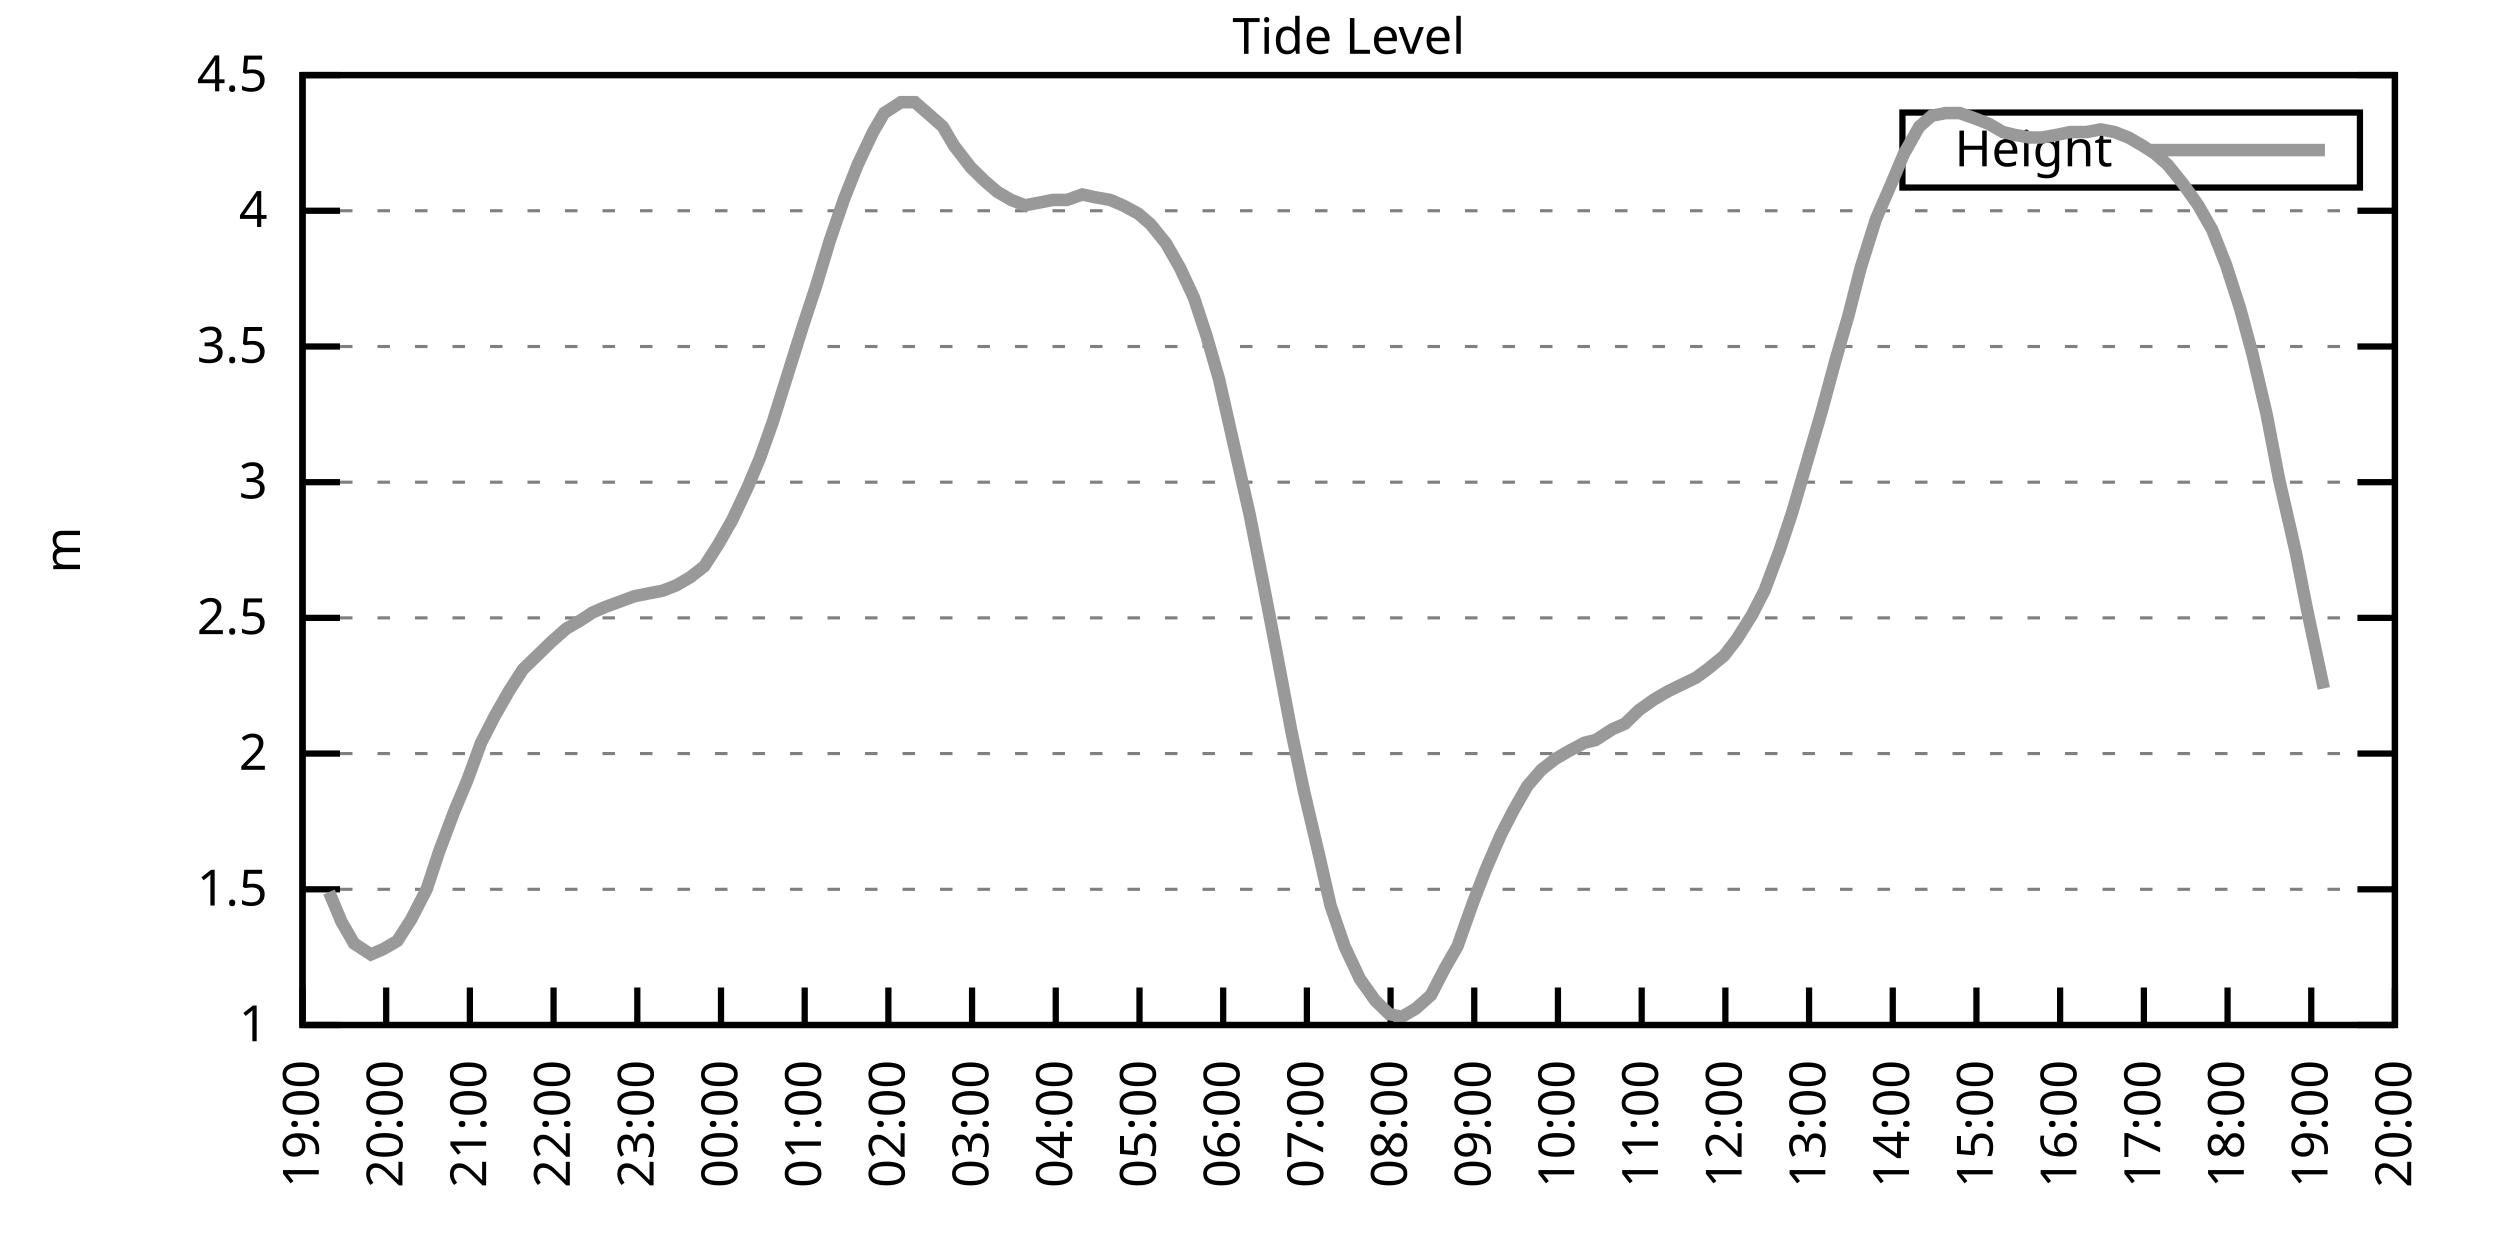
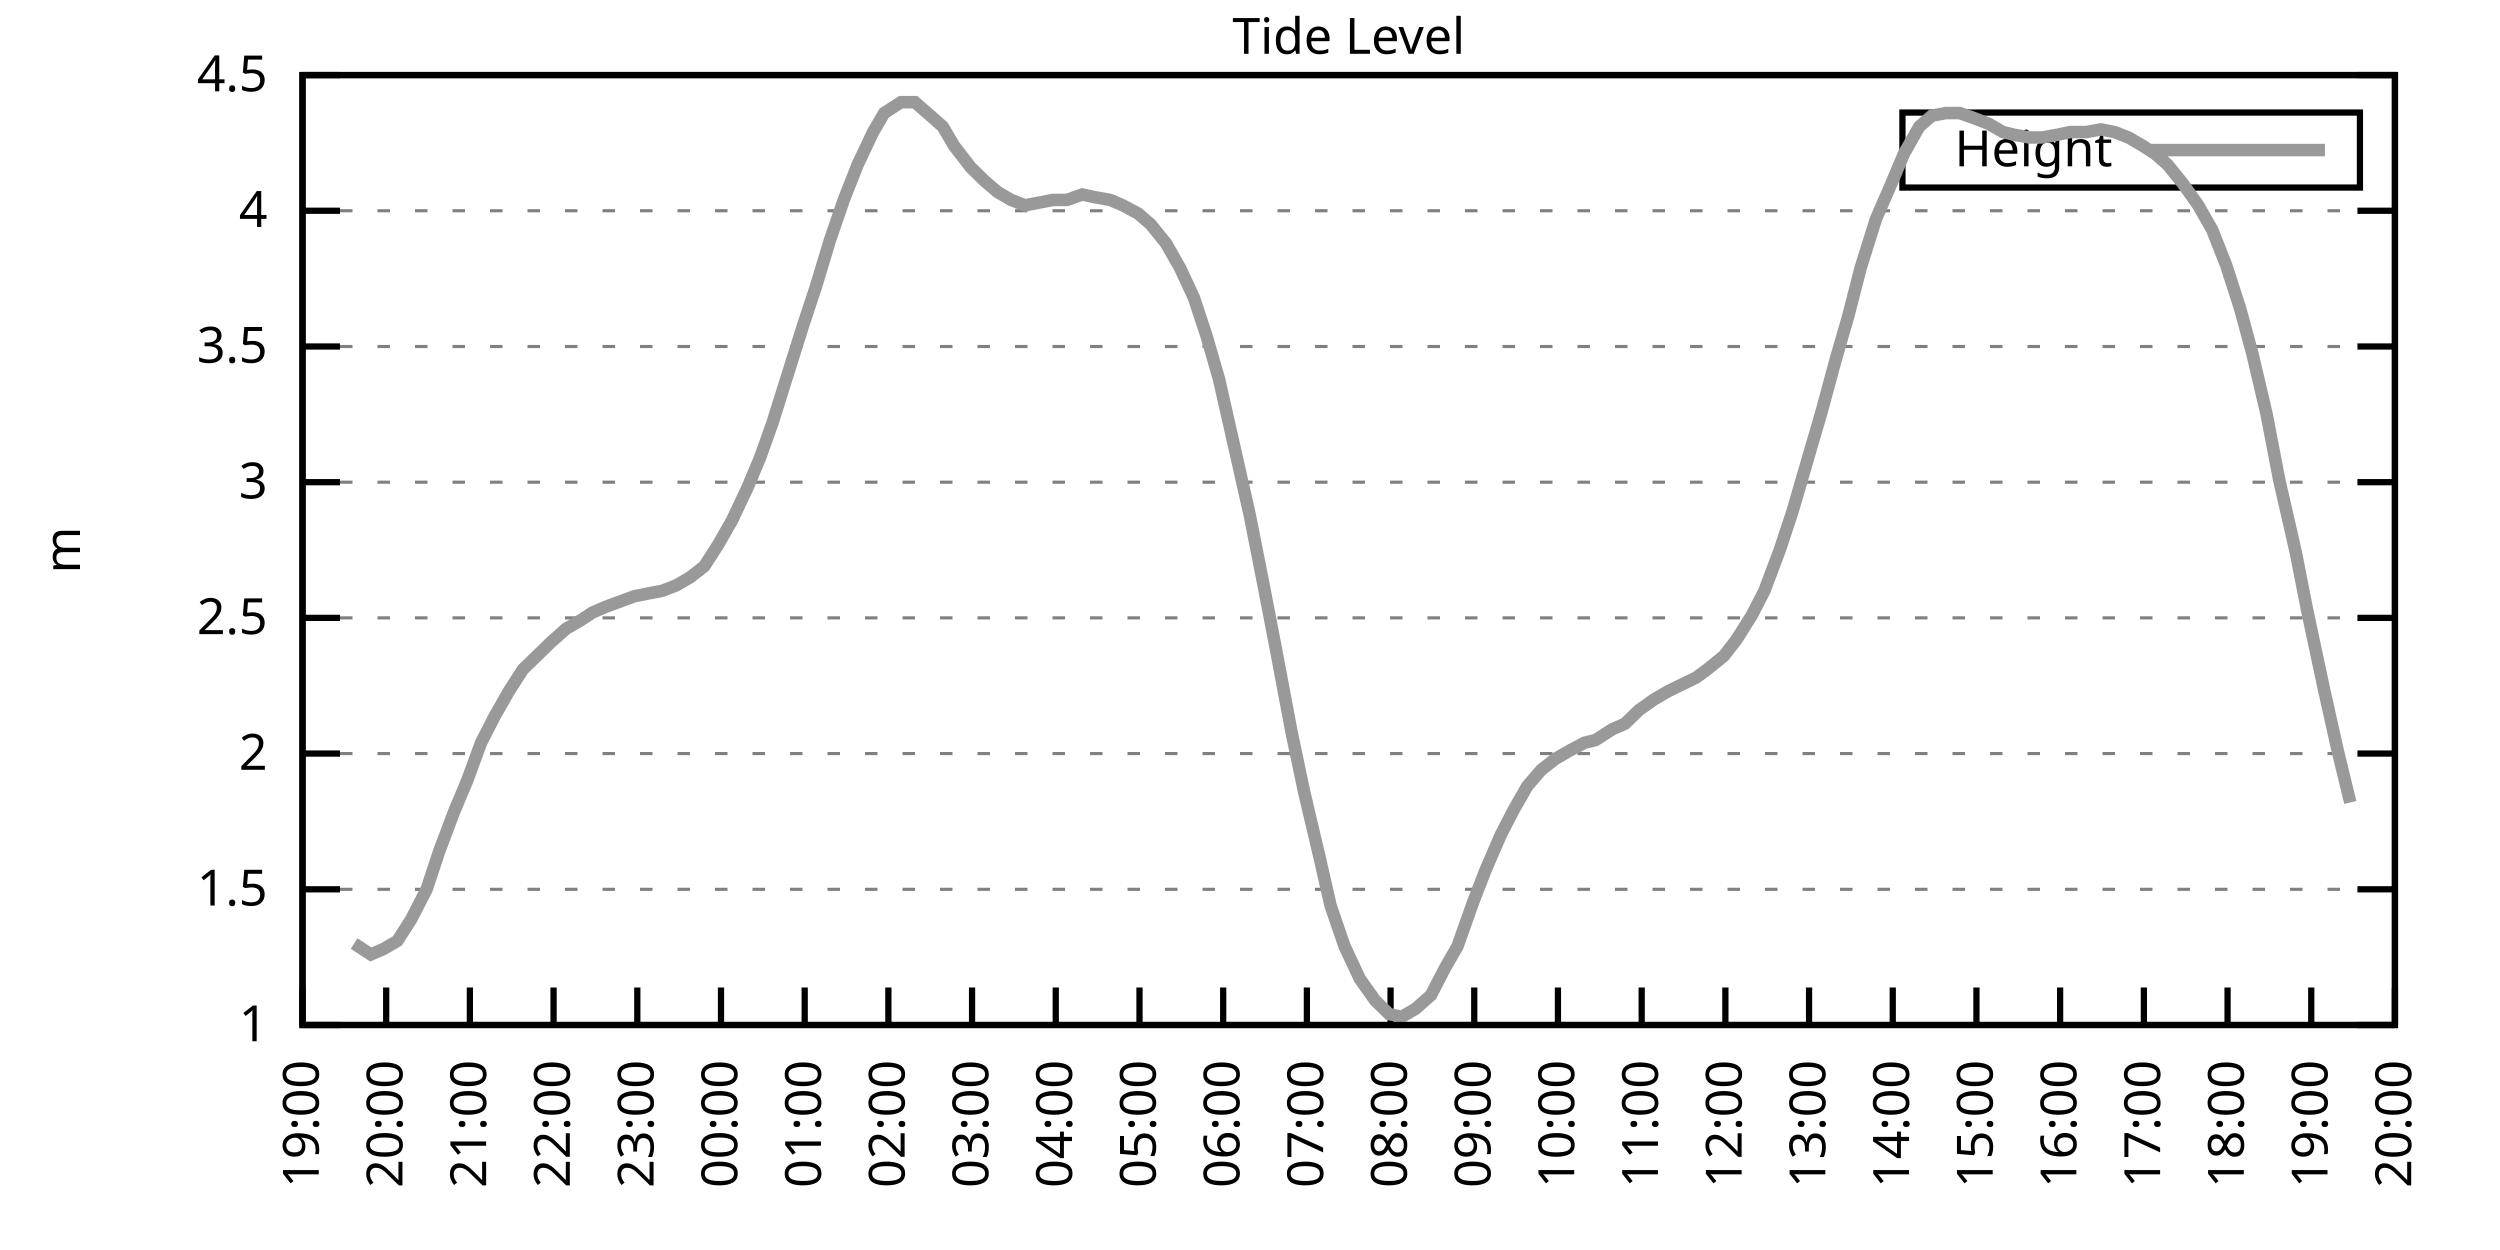
<svg xmlns="http://www.w3.org/2000/svg" xmlns:xlink="http://www.w3.org/1999/xlink" width="400" height="200" viewBox="0 0 400 200">
  <g id="gnuplot_canvas">
    <rect x="0" y="0" width="400" height="200" fill="none" />
    <defs>
      <circle id="gpDot" r="0.5" stroke-width="0.5" stroke="currentColor" />
      <path id="gpPt0" stroke-width="0.333" stroke="currentColor" d="M-1,0 h2 M0,-1 v2" />
      <path id="gpPt1" stroke-width="0.333" stroke="currentColor" d="M-1,-1 L1,1 M1,-1 L-1,1" />
      <path id="gpPt2" stroke-width="0.333" stroke="currentColor" d="M-1,0 L1,0 M0,-1 L0,1 M-1,-1 L1,1 M-1,1 L1,-1" />
      <rect id="gpPt3" stroke-width="0.333" stroke="currentColor" x="-1" y="-1" width="2" height="2" />
      <rect id="gpPt4" stroke-width="0.333" stroke="currentColor" fill="currentColor" x="-1" y="-1" width="2" height="2" />
      <circle id="gpPt5" stroke-width="0.333" stroke="currentColor" cx="0" cy="0" r="1" />
      <use xlink:href="#gpPt5" id="gpPt6" fill="currentColor" stroke="none" />
      <path id="gpPt7" stroke-width="0.333" stroke="currentColor" d="M0,-1.33 L-1.33,0.67 L1.33,0.67 z" />
      <use xlink:href="#gpPt7" id="gpPt8" fill="currentColor" stroke="none" />
      <use xlink:href="#gpPt7" id="gpPt9" stroke="currentColor" transform="rotate(180)" />
      <use xlink:href="#gpPt9" id="gpPt10" fill="currentColor" stroke="none" />
      <use xlink:href="#gpPt3" id="gpPt11" stroke="currentColor" transform="rotate(45)" />
      <use xlink:href="#gpPt11" id="gpPt12" fill="currentColor" stroke="none" />
      <path id="gpPt13" stroke-width="0.333" stroke="currentColor" d="M0,1.330 L1.265,0.411 L0.782,-1.067 L-0.782,-1.076 L-1.265,0.411 z" />
      <use xlink:href="#gpPt13" id="gpPt14" fill="currentColor" stroke="none" />
      <filter id="textbox" filterUnits="objectBoundingBox" x="0" y="0" height="1" width="1">
        <feFlood flood-color="white" flood-opacity="1" result="bgnd" />
        <feComposite in="SourceGraphic" in2="bgnd" operator="atop" />
      </filter>
      <filter id="greybox" filterUnits="objectBoundingBox" x="0" y="0" height="1" width="1">
        <feFlood flood-color="lightgrey" flood-opacity="1" result="grey" />
        <feComposite in="SourceGraphic" in2="grey" operator="atop" />
      </filter>
    </defs>
    <g fill="none" color="white" stroke="currentColor" stroke-width="1.00" stroke-linecap="butt" stroke-linejoin="miter">
</g>
    <g fill="none" color="black" stroke="currentColor" stroke-width="1.00" stroke-linecap="butt" stroke-linejoin="miter">
      <g stroke="none" shape-rendering="crispEdges">
        <polygon fill="rgb(255, 255, 255)" points="48.40,164.00 383.18,164.00 383.18,12.02 48.40,12.02 " />
      </g>
    </g>
    <g fill="none" color="black" stroke="currentColor" stroke-width="1.00" stroke-linecap="butt" stroke-linejoin="miter">
</g>
    <g fill="none" color="black" stroke="black" stroke-width="0.50" stroke-linecap="butt" stroke-linejoin="miter">
</g>
    <g fill="none" color="gray" stroke="currentColor" stroke-width="0.50" stroke-linecap="butt" stroke-linejoin="miter">
      <path stroke="gray" stroke-dasharray="2,4" class="gridline" d="M48.40,164.00 L383.19,164.00  " />
    </g>
    <g fill="none" color="gray" stroke="gray" stroke-width="1.00" stroke-linecap="butt" stroke-linejoin="miter">
</g>
    <g fill="none" color="black" stroke="currentColor" stroke-width="1.00" stroke-linecap="butt" stroke-linejoin="miter">
      <path stroke="black" d="M48.40,164.00 L54.40,164.00 M383.19,164.00 L377.19,164.00  " />
      <g transform="translate(42.80,166.60)" stroke="none" fill="black" font-family="Sans" font-size="8.00" text-anchor="end">
        <text>
          <tspan font-family="Sans"> 1</tspan>
        </text>
      </g>
    </g>
    <g fill="none" color="black" stroke="currentColor" stroke-width="1.00" stroke-linecap="butt" stroke-linejoin="miter">
</g>
    <g fill="none" color="black" stroke="black" stroke-width="0.50" stroke-linecap="butt" stroke-linejoin="miter">
</g>
    <g fill="none" color="gray" stroke="currentColor" stroke-width="0.50" stroke-linecap="butt" stroke-linejoin="miter">
      <path stroke="gray" stroke-dasharray="2,4" class="gridline" d="M48.40,142.29 L383.19,142.29  " />
    </g>
    <g fill="none" color="gray" stroke="gray" stroke-width="1.00" stroke-linecap="butt" stroke-linejoin="miter">
</g>
    <g fill="none" color="black" stroke="currentColor" stroke-width="1.00" stroke-linecap="butt" stroke-linejoin="miter">
      <path stroke="black" d="M48.40,142.29 L54.40,142.29 M383.19,142.29 L377.19,142.29  " />
      <g transform="translate(42.80,144.89)" stroke="none" fill="black" font-family="Sans" font-size="8.00" text-anchor="end">
        <text>
          <tspan font-family="Sans"> 1.5</tspan>
        </text>
      </g>
    </g>
    <g fill="none" color="black" stroke="currentColor" stroke-width="1.00" stroke-linecap="butt" stroke-linejoin="miter">
</g>
    <g fill="none" color="black" stroke="black" stroke-width="0.50" stroke-linecap="butt" stroke-linejoin="miter">
</g>
    <g fill="none" color="gray" stroke="currentColor" stroke-width="0.50" stroke-linecap="butt" stroke-linejoin="miter">
      <path stroke="gray" stroke-dasharray="2,4" class="gridline" d="M48.40,120.57 L383.19,120.57  " />
    </g>
    <g fill="none" color="gray" stroke="gray" stroke-width="1.00" stroke-linecap="butt" stroke-linejoin="miter">
</g>
    <g fill="none" color="black" stroke="currentColor" stroke-width="1.00" stroke-linecap="butt" stroke-linejoin="miter">
      <path stroke="black" d="M48.40,120.57 L54.40,120.57 M383.19,120.57 L377.19,120.57  " />
      <g transform="translate(42.80,123.17)" stroke="none" fill="black" font-family="Sans" font-size="8.00" text-anchor="end">
        <text>
          <tspan font-family="Sans"> 2</tspan>
        </text>
      </g>
    </g>
    <g fill="none" color="black" stroke="currentColor" stroke-width="1.00" stroke-linecap="butt" stroke-linejoin="miter">
</g>
    <g fill="none" color="black" stroke="black" stroke-width="0.50" stroke-linecap="butt" stroke-linejoin="miter">
</g>
    <g fill="none" color="gray" stroke="currentColor" stroke-width="0.50" stroke-linecap="butt" stroke-linejoin="miter">
      <path stroke="gray" stroke-dasharray="2,4" class="gridline" d="M48.40,98.86 L383.19,98.86  " />
    </g>
    <g fill="none" color="gray" stroke="gray" stroke-width="1.00" stroke-linecap="butt" stroke-linejoin="miter">
</g>
    <g fill="none" color="black" stroke="currentColor" stroke-width="1.00" stroke-linecap="butt" stroke-linejoin="miter">
      <path stroke="black" d="M48.40,98.86 L54.40,98.86 M383.19,98.86 L377.19,98.86  " />
      <g transform="translate(42.80,101.46)" stroke="none" fill="black" font-family="Sans" font-size="8.00" text-anchor="end">
        <text>
          <tspan font-family="Sans"> 2.5</tspan>
        </text>
      </g>
    </g>
    <g fill="none" color="black" stroke="currentColor" stroke-width="1.00" stroke-linecap="butt" stroke-linejoin="miter">
</g>
    <g fill="none" color="black" stroke="black" stroke-width="0.50" stroke-linecap="butt" stroke-linejoin="miter">
</g>
    <g fill="none" color="gray" stroke="currentColor" stroke-width="0.50" stroke-linecap="butt" stroke-linejoin="miter">
      <path stroke="gray" stroke-dasharray="2,4" class="gridline" d="M48.40,77.15 L383.19,77.15  " />
    </g>
    <g fill="none" color="gray" stroke="gray" stroke-width="1.00" stroke-linecap="butt" stroke-linejoin="miter">
</g>
    <g fill="none" color="black" stroke="currentColor" stroke-width="1.00" stroke-linecap="butt" stroke-linejoin="miter">
      <path stroke="black" d="M48.40,77.15 L54.40,77.15 M383.19,77.15 L377.19,77.15  " />
      <g transform="translate(42.80,79.75)" stroke="none" fill="black" font-family="Sans" font-size="8.00" text-anchor="end">
        <text>
          <tspan font-family="Sans"> 3</tspan>
        </text>
      </g>
    </g>
    <g fill="none" color="black" stroke="currentColor" stroke-width="1.00" stroke-linecap="butt" stroke-linejoin="miter">
</g>
    <g fill="none" color="black" stroke="black" stroke-width="0.50" stroke-linecap="butt" stroke-linejoin="miter">
</g>
    <g fill="none" color="gray" stroke="currentColor" stroke-width="0.50" stroke-linecap="butt" stroke-linejoin="miter">
      <path stroke="gray" stroke-dasharray="2,4" class="gridline" d="M48.40,55.44 L383.19,55.44  " />
    </g>
    <g fill="none" color="gray" stroke="gray" stroke-width="1.00" stroke-linecap="butt" stroke-linejoin="miter">
</g>
    <g fill="none" color="black" stroke="currentColor" stroke-width="1.00" stroke-linecap="butt" stroke-linejoin="miter">
      <path stroke="black" d="M48.40,55.44 L54.40,55.44 M383.19,55.44 L377.19,55.44  " />
      <g transform="translate(42.80,58.04)" stroke="none" fill="black" font-family="Sans" font-size="8.00" text-anchor="end">
        <text>
          <tspan font-family="Sans"> 3.5</tspan>
        </text>
      </g>
    </g>
    <g fill="none" color="black" stroke="currentColor" stroke-width="1.00" stroke-linecap="butt" stroke-linejoin="miter">
</g>
    <g fill="none" color="black" stroke="black" stroke-width="0.50" stroke-linecap="butt" stroke-linejoin="miter">
</g>
    <g fill="none" color="gray" stroke="currentColor" stroke-width="0.50" stroke-linecap="butt" stroke-linejoin="miter">
      <path stroke="gray" stroke-dasharray="2,4" class="gridline" d="M48.40,33.72 L383.19,33.72  " />
    </g>
    <g fill="none" color="gray" stroke="gray" stroke-width="1.00" stroke-linecap="butt" stroke-linejoin="miter">
</g>
    <g fill="none" color="black" stroke="currentColor" stroke-width="1.00" stroke-linecap="butt" stroke-linejoin="miter">
      <path stroke="black" d="M48.40,33.72 L54.40,33.72 M383.19,33.72 L377.19,33.72  " />
      <g transform="translate(42.80,36.32)" stroke="none" fill="black" font-family="Sans" font-size="8.00" text-anchor="end">
        <text>
          <tspan font-family="Sans"> 4</tspan>
        </text>
      </g>
    </g>
    <g fill="none" color="black" stroke="currentColor" stroke-width="1.00" stroke-linecap="butt" stroke-linejoin="miter">
</g>
    <g fill="none" color="black" stroke="black" stroke-width="0.50" stroke-linecap="butt" stroke-linejoin="miter">
</g>
    <g fill="none" color="gray" stroke="currentColor" stroke-width="0.50" stroke-linecap="butt" stroke-linejoin="miter">
      <path stroke="gray" stroke-dasharray="2,4" class="gridline" d="M48.40,12.01 L383.19,12.01  " />
    </g>
    <g fill="none" color="gray" stroke="gray" stroke-width="1.00" stroke-linecap="butt" stroke-linejoin="miter">
</g>
    <g fill="none" color="black" stroke="currentColor" stroke-width="1.00" stroke-linecap="butt" stroke-linejoin="miter">
      <path stroke="black" d="M48.40,12.01 L54.40,12.01 M383.19,12.01 L377.19,12.01  " />
      <g transform="translate(42.80,14.61)" stroke="none" fill="black" font-family="Sans" font-size="8.00" text-anchor="end">
        <text>
          <tspan font-family="Sans"> 4.5</tspan>
        </text>
      </g>
    </g>
    <g fill="none" color="black" stroke="currentColor" stroke-width="1.00" stroke-linecap="butt" stroke-linejoin="miter">
      <path stroke="black" d="M48.40,164.00 L48.40,158.00  " />
      <g transform="translate(51.00,169.60) rotate(270.00)" stroke="none" fill="black" font-family="Sans" font-size="8.00" text-anchor="end">
        <text>
          <tspan font-family="Sans">19:00</tspan>
        </text>
      </g>
    </g>
    <g fill="none" color="black" stroke="currentColor" stroke-width="1.00" stroke-linecap="butt" stroke-linejoin="miter">
      <path stroke="black" d="M61.79,164.00 L61.79,158.00  " />
      <g transform="translate(64.39,169.60) rotate(270.00)" stroke="none" fill="black" font-family="Sans" font-size="8.00" text-anchor="end">
        <text>
          <tspan font-family="Sans">20:00</tspan>
        </text>
      </g>
    </g>
    <g fill="none" color="black" stroke="currentColor" stroke-width="1.00" stroke-linecap="butt" stroke-linejoin="miter">
      <path stroke="black" d="M75.18,164.00 L75.18,158.00  " />
      <g transform="translate(77.78,169.60) rotate(270.00)" stroke="none" fill="black" font-family="Sans" font-size="8.00" text-anchor="end">
        <text>
          <tspan font-family="Sans">21:00</tspan>
        </text>
      </g>
    </g>
    <g fill="none" color="black" stroke="currentColor" stroke-width="1.00" stroke-linecap="butt" stroke-linejoin="miter">
      <path stroke="black" d="M88.57,164.00 L88.57,158.00  " />
      <g transform="translate(91.17,169.60) rotate(270.00)" stroke="none" fill="black" font-family="Sans" font-size="8.00" text-anchor="end">
        <text>
          <tspan font-family="Sans">22:00</tspan>
        </text>
      </g>
    </g>
    <g fill="none" color="black" stroke="currentColor" stroke-width="1.00" stroke-linecap="butt" stroke-linejoin="miter">
      <path stroke="black" d="M101.97,164.00 L101.97,158.00  " />
      <g transform="translate(104.57,169.60) rotate(270.00)" stroke="none" fill="black" font-family="Sans" font-size="8.00" text-anchor="end">
        <text>
          <tspan font-family="Sans">23:00</tspan>
        </text>
      </g>
    </g>
    <g fill="none" color="black" stroke="currentColor" stroke-width="1.00" stroke-linecap="butt" stroke-linejoin="miter">
      <path stroke="black" d="M115.36,164.00 L115.36,158.00  " />
      <g transform="translate(117.96,169.60) rotate(270.00)" stroke="none" fill="black" font-family="Sans" font-size="8.00" text-anchor="end">
        <text>
          <tspan font-family="Sans">00:00</tspan>
        </text>
      </g>
    </g>
    <g fill="none" color="black" stroke="currentColor" stroke-width="1.00" stroke-linecap="butt" stroke-linejoin="miter">
      <path stroke="black" d="M128.75,164.00 L128.75,158.00  " />
      <g transform="translate(131.35,169.60) rotate(270.00)" stroke="none" fill="black" font-family="Sans" font-size="8.00" text-anchor="end">
        <text>
          <tspan font-family="Sans">01:00</tspan>
        </text>
      </g>
    </g>
    <g fill="none" color="black" stroke="currentColor" stroke-width="1.00" stroke-linecap="butt" stroke-linejoin="miter">
      <path stroke="black" d="M142.14,164.00 L142.14,158.00  " />
      <g transform="translate(144.74,169.60) rotate(270.00)" stroke="none" fill="black" font-family="Sans" font-size="8.00" text-anchor="end">
        <text>
          <tspan font-family="Sans">02:00</tspan>
        </text>
      </g>
    </g>
    <g fill="none" color="black" stroke="currentColor" stroke-width="1.00" stroke-linecap="butt" stroke-linejoin="miter">
      <path stroke="black" d="M155.53,164.00 L155.53,158.00  " />
      <g transform="translate(158.13,169.60) rotate(270.00)" stroke="none" fill="black" font-family="Sans" font-size="8.00" text-anchor="end">
        <text>
          <tspan font-family="Sans">03:00</tspan>
        </text>
      </g>
    </g>
    <g fill="none" color="black" stroke="currentColor" stroke-width="1.00" stroke-linecap="butt" stroke-linejoin="miter">
      <path stroke="black" d="M168.92,164.00 L168.92,158.00  " />
      <g transform="translate(171.52,169.60) rotate(270.00)" stroke="none" fill="black" font-family="Sans" font-size="8.00" text-anchor="end">
        <text>
          <tspan font-family="Sans">04:00</tspan>
        </text>
      </g>
    </g>
    <g fill="none" color="black" stroke="currentColor" stroke-width="1.00" stroke-linecap="butt" stroke-linejoin="miter">
      <path stroke="black" d="M182.32,164.00 L182.32,158.00  " />
      <g transform="translate(184.92,169.60) rotate(270.00)" stroke="none" fill="black" font-family="Sans" font-size="8.00" text-anchor="end">
        <text>
          <tspan font-family="Sans">05:00</tspan>
        </text>
      </g>
    </g>
    <g fill="none" color="black" stroke="currentColor" stroke-width="1.00" stroke-linecap="butt" stroke-linejoin="miter">
      <path stroke="black" d="M195.71,164.00 L195.71,158.00  " />
      <g transform="translate(198.31,169.60) rotate(270.00)" stroke="none" fill="black" font-family="Sans" font-size="8.00" text-anchor="end">
        <text>
          <tspan font-family="Sans">06:00</tspan>
        </text>
      </g>
    </g>
    <g fill="none" color="black" stroke="currentColor" stroke-width="1.00" stroke-linecap="butt" stroke-linejoin="miter">
      <path stroke="black" d="M209.10,164.00 L209.10,158.00  " />
      <g transform="translate(211.70,169.60) rotate(270.00)" stroke="none" fill="black" font-family="Sans" font-size="8.00" text-anchor="end">
        <text>
          <tspan font-family="Sans">07:00</tspan>
        </text>
      </g>
    </g>
    <g fill="none" color="black" stroke="currentColor" stroke-width="1.00" stroke-linecap="butt" stroke-linejoin="miter">
      <path stroke="black" d="M222.49,164.00 L222.49,158.00  " />
      <g transform="translate(225.09,169.60) rotate(270.00)" stroke="none" fill="black" font-family="Sans" font-size="8.00" text-anchor="end">
        <text>
          <tspan font-family="Sans">08:00</tspan>
        </text>
      </g>
    </g>
    <g fill="none" color="black" stroke="currentColor" stroke-width="1.00" stroke-linecap="butt" stroke-linejoin="miter">
      <path stroke="black" d="M235.88,164.00 L235.88,158.00  " />
      <g transform="translate(238.48,169.60) rotate(270.00)" stroke="none" fill="black" font-family="Sans" font-size="8.00" text-anchor="end">
        <text>
          <tspan font-family="Sans">09:00</tspan>
        </text>
      </g>
    </g>
    <g fill="none" color="black" stroke="currentColor" stroke-width="1.00" stroke-linecap="butt" stroke-linejoin="miter">
      <path stroke="black" d="M249.27,164.00 L249.27,158.00  " />
      <g transform="translate(251.87,169.60) rotate(270.00)" stroke="none" fill="black" font-family="Sans" font-size="8.00" text-anchor="end">
        <text>
          <tspan font-family="Sans">10:00</tspan>
        </text>
      </g>
    </g>
    <g fill="none" color="black" stroke="currentColor" stroke-width="1.00" stroke-linecap="butt" stroke-linejoin="miter">
      <path stroke="black" d="M262.67,164.00 L262.67,158.00  " />
      <g transform="translate(265.27,169.60) rotate(270.00)" stroke="none" fill="black" font-family="Sans" font-size="8.00" text-anchor="end">
        <text>
          <tspan font-family="Sans">11:00</tspan>
        </text>
      </g>
    </g>
    <g fill="none" color="black" stroke="currentColor" stroke-width="1.00" stroke-linecap="butt" stroke-linejoin="miter">
      <path stroke="black" d="M276.06,164.00 L276.06,158.00  " />
      <g transform="translate(278.66,169.60) rotate(270.00)" stroke="none" fill="black" font-family="Sans" font-size="8.00" text-anchor="end">
        <text>
          <tspan font-family="Sans">12:00</tspan>
        </text>
      </g>
    </g>
    <g fill="none" color="black" stroke="currentColor" stroke-width="1.00" stroke-linecap="butt" stroke-linejoin="miter">
      <path stroke="black" d="M289.45,164.00 L289.45,158.00  " />
      <g transform="translate(292.05,169.60) rotate(270.00)" stroke="none" fill="black" font-family="Sans" font-size="8.00" text-anchor="end">
        <text>
          <tspan font-family="Sans">13:00</tspan>
        </text>
      </g>
    </g>
    <g fill="none" color="black" stroke="currentColor" stroke-width="1.00" stroke-linecap="butt" stroke-linejoin="miter">
      <path stroke="black" d="M302.84,164.00 L302.84,158.00  " />
      <g transform="translate(305.44,169.60) rotate(270.00)" stroke="none" fill="black" font-family="Sans" font-size="8.00" text-anchor="end">
        <text>
          <tspan font-family="Sans">14:00</tspan>
        </text>
      </g>
    </g>
    <g fill="none" color="black" stroke="currentColor" stroke-width="1.00" stroke-linecap="butt" stroke-linejoin="miter">
      <path stroke="black" d="M316.23,164.00 L316.23,158.00  " />
      <g transform="translate(318.83,169.60) rotate(270.00)" stroke="none" fill="black" font-family="Sans" font-size="8.00" text-anchor="end">
        <text>
          <tspan font-family="Sans">15:00</tspan>
        </text>
      </g>
    </g>
    <g fill="none" color="black" stroke="currentColor" stroke-width="1.00" stroke-linecap="butt" stroke-linejoin="miter">
      <path stroke="black" d="M329.62,164.00 L329.62,158.00  " />
      <g transform="translate(332.22,169.60) rotate(270.00)" stroke="none" fill="black" font-family="Sans" font-size="8.00" text-anchor="end">
        <text>
          <tspan font-family="Sans">16:00</tspan>
        </text>
      </g>
    </g>
    <g fill="none" color="black" stroke="currentColor" stroke-width="1.00" stroke-linecap="butt" stroke-linejoin="miter">
      <path stroke="black" d="M343.02,164.00 L343.02,158.00  " />
      <g transform="translate(345.62,169.60) rotate(270.00)" stroke="none" fill="black" font-family="Sans" font-size="8.00" text-anchor="end">
        <text>
          <tspan font-family="Sans">17:00</tspan>
        </text>
      </g>
    </g>
    <g fill="none" color="black" stroke="currentColor" stroke-width="1.00" stroke-linecap="butt" stroke-linejoin="miter">
      <path stroke="black" d="M356.41,164.00 L356.41,158.00  " />
      <g transform="translate(359.01,169.60) rotate(270.00)" stroke="none" fill="black" font-family="Sans" font-size="8.00" text-anchor="end">
        <text>
          <tspan font-family="Sans">18:00</tspan>
        </text>
      </g>
    </g>
    <g fill="none" color="black" stroke="currentColor" stroke-width="1.00" stroke-linecap="butt" stroke-linejoin="miter">
      <path stroke="black" d="M369.80,164.00 L369.80,158.00  " />
      <g transform="translate(372.40,169.60) rotate(270.00)" stroke="none" fill="black" font-family="Sans" font-size="8.00" text-anchor="end">
        <text>
          <tspan font-family="Sans">19:00</tspan>
        </text>
      </g>
    </g>
    <g fill="none" color="black" stroke="currentColor" stroke-width="1.00" stroke-linecap="butt" stroke-linejoin="miter">
      <path stroke="black" d="M383.19,164.00 L383.19,158.00  " />
      <g transform="translate(385.79,169.60) rotate(270.00)" stroke="none" fill="black" font-family="Sans" font-size="8.00" text-anchor="end">
        <text>
          <tspan font-family="Sans">20:00</tspan>
        </text>
      </g>
    </g>
    <g fill="none" color="black" stroke="currentColor" stroke-width="1.00" stroke-linecap="butt" stroke-linejoin="miter">
</g>
    <g fill="none" color="black" stroke="currentColor" stroke-width="1.00" stroke-linecap="butt" stroke-linejoin="miter">
      <path stroke="black" d="M48.40,12.01 L48.40,164.00 L383.19,164.00 L383.19,12.01 L48.40,12.01 Z  " />
    </g>
    <g fill="none" color="black" stroke="currentColor" stroke-width="1.00" stroke-linecap="butt" stroke-linejoin="miter">
</g>
    <g fill="none" color="black" stroke="currentColor" stroke-width="1.00" stroke-linecap="butt" stroke-linejoin="miter">
      <path stroke="black" d="M304.39,30.01 L304.39,18.01 L377.59,18.01 L377.59,30.01 L304.39,30.01 Z  " />
    </g>
    <g id="Tide_level_plot_1">
      <g fill="none" color="white" stroke="black" stroke-width="2.00" stroke-linecap="butt" stroke-linejoin="miter">
</g>
      <g fill="none" color="black" stroke="currentColor" stroke-width="2.00" stroke-linecap="butt" stroke-linejoin="miter">
        <g transform="translate(337.99,26.61)" stroke="none" fill="black" font-family="Sans" font-size="8.00" text-anchor="end">
          <text>
            <tspan font-family="Sans">Height</tspan>
          </text>
        </g>
      </g>
      <g fill="none" color="black" stroke="currentColor" stroke-width="2.00" stroke-linecap="butt" stroke-linejoin="miter">
-         <path stroke="rgb(153, 153, 153)" d="M343.59,24.01 L371.99,24.01 M52.64,142.72 L54.65,147.50 L56.66,150.97 L59.34,152.71 L61.35,151.84 L63.58,150.54   L65.81,147.06 L68.26,142.29 L70.27,136.21 L72.73,129.69 L74.74,124.92 L76.97,118.84 L79.20,114.49 L81.43,110.59   L83.66,107.11 L85.90,104.94 L88.13,102.77 L90.58,100.60 L92.82,99.30 L94.82,97.99 L96.83,97.12 L101.52,95.39   L103.75,94.95 L105.98,94.52 L108.22,93.65 L110.45,92.35 L112.68,90.61 L114.91,87.14 L117.14,83.23 L119.60,78.02   L121.61,73.24 L123.62,67.59 L126.07,59.78 L128.53,51.96 L130.54,45.88 L132.77,38.50 L135.00,31.99 L137.23,26.34   L139.69,21.13 L141.47,18.09 L144.15,16.35 L146.38,16.35 L148.39,18.09 L150.85,20.26 L152.63,23.30 L155.31,26.77   L157.54,28.95 L159.55,30.68 L161.78,31.99 L164.01,32.85 L166.25,32.42 L168.48,31.99 L170.71,31.99 L173.17,31.12   L175.17,31.55 L177.63,31.99 L179.64,32.85 L182.09,34.16 L184.10,35.89 L186.56,38.93 L188.79,42.84 L191.02,47.62   L193.03,53.70 L195.04,60.65 L199.95,82.36 L202.18,93.65 L204.19,104.07 L206.64,117.10 L208.65,126.65 L211.11,137.08   L212.89,144.89 L215.13,151.41 L217.58,156.62 L220.04,160.09 L222.27,162.26 L224.28,162.70 L226.51,161.39 L228.96,159.22   L231.20,154.88 L233.20,151.41 L235.66,144.46 L237.67,139.25 L240.12,133.60 L242.13,129.69 L244.36,125.79 L246.60,123.18   L248.83,121.44 L251.06,120.14 L253.51,118.84 L255.30,118.40 L257.98,116.67 L259.99,115.80 L262.22,113.63 L264.67,111.89   L266.91,110.59 L268.69,109.72 L271.37,108.42 L273.16,107.11 L275.83,104.94 L277.84,102.34 L280.30,98.43 L282.31,94.52   L284.76,88.00 L286.77,81.93 L291.46,65.86 L293.69,57.61 L295.70,50.66 L297.71,42.84 L300.16,35.03 L302.62,29.38   L304.63,24.60 L307.08,20.26 L309.09,18.52 L311.32,18.09 L313.55,18.09 L316.01,18.96 L318.24,19.83 L320.47,21.13   L322.26,21.56 L324.71,22.00 L326.72,22.00 L329.18,21.56 L331.19,21.13 L333.86,21.13 L336.10,20.70 L338.33,21.13   L340.56,22.00 L342.79,23.30 L344.80,24.60 L346.81,26.34 L349.26,29.38 L351.72,32.85 L353.95,36.76 L356.18,42.41   L358.42,49.36 L360.42,56.74 L362.66,66.29 L364.66,76.71 L367.34,88.44 L369.13,97.56 L371.81,110.15  " />
+         <path stroke="rgb(153, 153, 153)" d="M343.59,24.01 L371.99,24.01 M56.66,150.97 L59.34,152.71 L61.35,151.84 L63.58,150.54 L65.81,147.06 L68.26,142.29   L70.27,136.21 L72.73,129.69 L74.74,124.92 L76.97,118.84 L79.20,114.49 L81.43,110.59 L83.66,107.11 L85.90,104.94   L88.13,102.77 L90.58,100.60 L92.82,99.30 L94.82,97.99 L96.83,97.12 L101.52,95.39 L103.75,94.95 L105.98,94.52   L108.22,93.65 L110.45,92.35 L112.68,90.61 L114.91,87.14 L117.14,83.23 L119.60,78.02 L121.61,73.24 L123.62,67.59   L126.07,59.78 L128.53,51.96 L130.54,45.88 L132.77,38.50 L135.00,31.99 L137.23,26.34 L139.69,21.13 L141.47,18.09   L144.15,16.35 L146.38,16.35 L148.39,18.09 L150.85,20.26 L152.63,23.30 L155.31,26.77 L157.54,28.95 L159.55,30.68   L161.78,31.99 L164.01,32.85 L166.25,32.42 L168.48,31.99 L170.71,31.99 L173.17,31.12 L175.17,31.55 L177.63,31.99   L179.64,32.85 L182.09,34.16 L184.10,35.89 L186.56,38.93 L188.79,42.84 L191.02,47.62 L193.03,53.70 L195.04,60.65   L199.95,82.36 L202.18,93.65 L204.19,104.07 L206.64,117.10 L208.65,126.65 L211.11,137.08 L212.89,144.89 L215.13,151.41   L217.58,156.62 L220.04,160.09 L222.27,162.26 L224.28,162.70 L226.51,161.39 L228.96,159.22 L231.20,154.88 L233.20,151.41   L235.66,144.46 L237.67,139.25 L240.12,133.60 L242.13,129.69 L244.36,125.79 L246.60,123.18 L248.83,121.44 L251.06,120.14   L253.51,118.84 L255.30,118.40 L257.98,116.67 L259.99,115.80 L262.22,113.63 L264.67,111.89 L266.91,110.59 L268.69,109.72   L271.37,108.42 L273.16,107.11 L275.83,104.94 L277.84,102.34 L280.30,98.43 L282.31,94.52 L284.76,88.00 L286.77,81.93   L291.46,65.86 L293.69,57.61 L295.70,50.66 L297.71,42.84 L300.16,35.03 L302.62,29.38 L304.63,24.60 L307.08,20.26   L309.09,18.52 L311.32,18.09 L313.55,18.09 L316.01,18.96 L318.24,19.83 L320.47,21.13 L322.26,21.56 L324.71,22.00   L326.72,22.00 L329.18,21.56 L331.19,21.13 L333.86,21.13 L336.10,20.70 L338.33,21.13 L340.56,22.00 L342.79,23.30   L344.80,24.60 L346.81,26.34 L349.26,29.38 L351.72,32.85 L353.95,36.76 L356.18,42.41 L358.42,49.36 L360.42,56.74   L362.66,66.29 L364.66,76.71 L367.34,88.44 L369.13,97.56 L371.81,110.15 L374.04,120.14 L376.05,128.39  " />
      </g>
    </g>
    <g fill="none" color="black" stroke="currentColor" stroke-width="2.00" stroke-linecap="butt" stroke-linejoin="miter">
</g>
    <g fill="none" color="black" stroke="black" stroke-width="1.00" stroke-linecap="butt" stroke-linejoin="miter">
</g>
    <g fill="none" color="black" stroke="currentColor" stroke-width="1.00" stroke-linecap="butt" stroke-linejoin="miter">
      <path stroke="black" d="M48.40,12.01 L48.40,164.00 L383.19,164.00 L383.19,12.01 L48.40,12.01 Z  " />
      <g transform="translate(12.80,88.01) rotate(270.00)" stroke="none" fill="black" font-family="Sans" font-size="8.00" text-anchor="middle">
        <text>
          <tspan font-family="Sans">m</tspan>
        </text>
      </g>
    </g>
    <g fill="none" color="black" stroke="currentColor" stroke-width="1.00" stroke-linecap="butt" stroke-linejoin="miter">
</g>
    <g fill="none" color="black" stroke="currentColor" stroke-width="1.00" stroke-linecap="butt" stroke-linejoin="miter">
      <g transform="translate(215.79,8.61)" stroke="none" fill="black" font-family="Sans" font-size="8.00" text-anchor="middle">
        <text>
          <tspan font-family="Sans">Tide Level</tspan>
        </text>
      </g>
    </g>
    <g fill="none" color="black" stroke="currentColor" stroke-width="1.00" stroke-linecap="butt" stroke-linejoin="miter">
</g>
  </g>
</svg>
